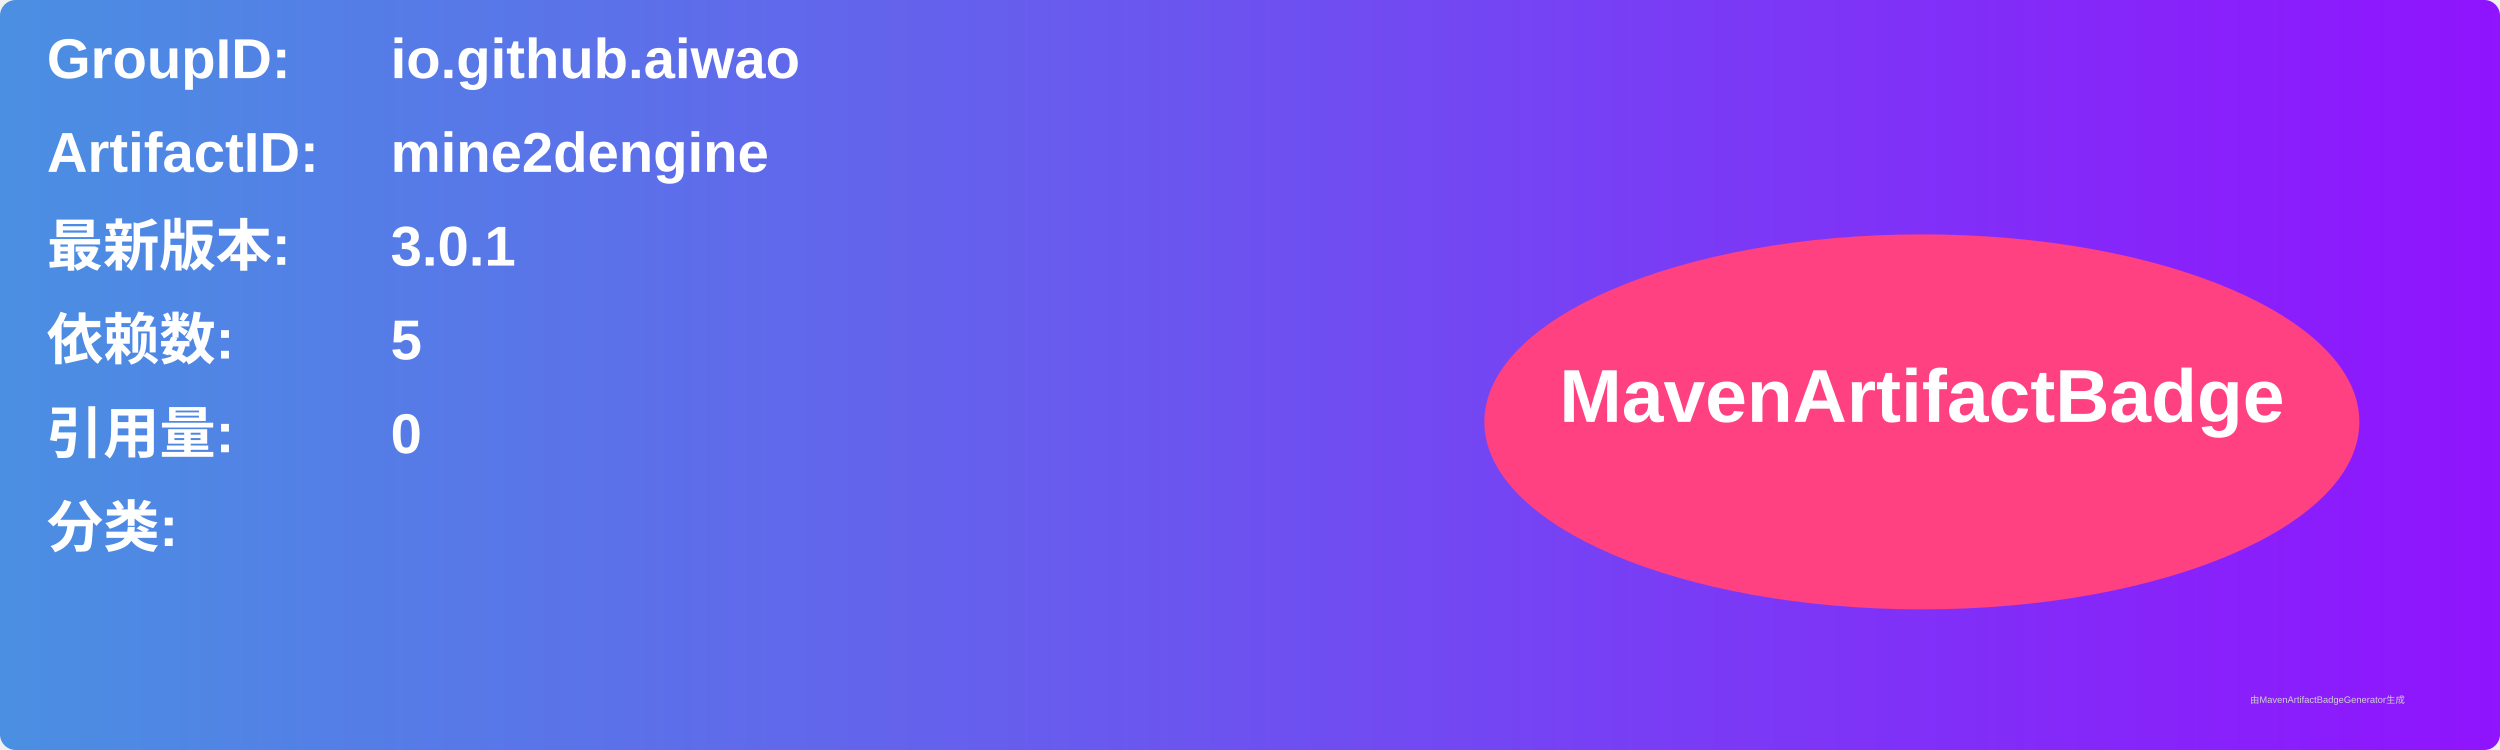
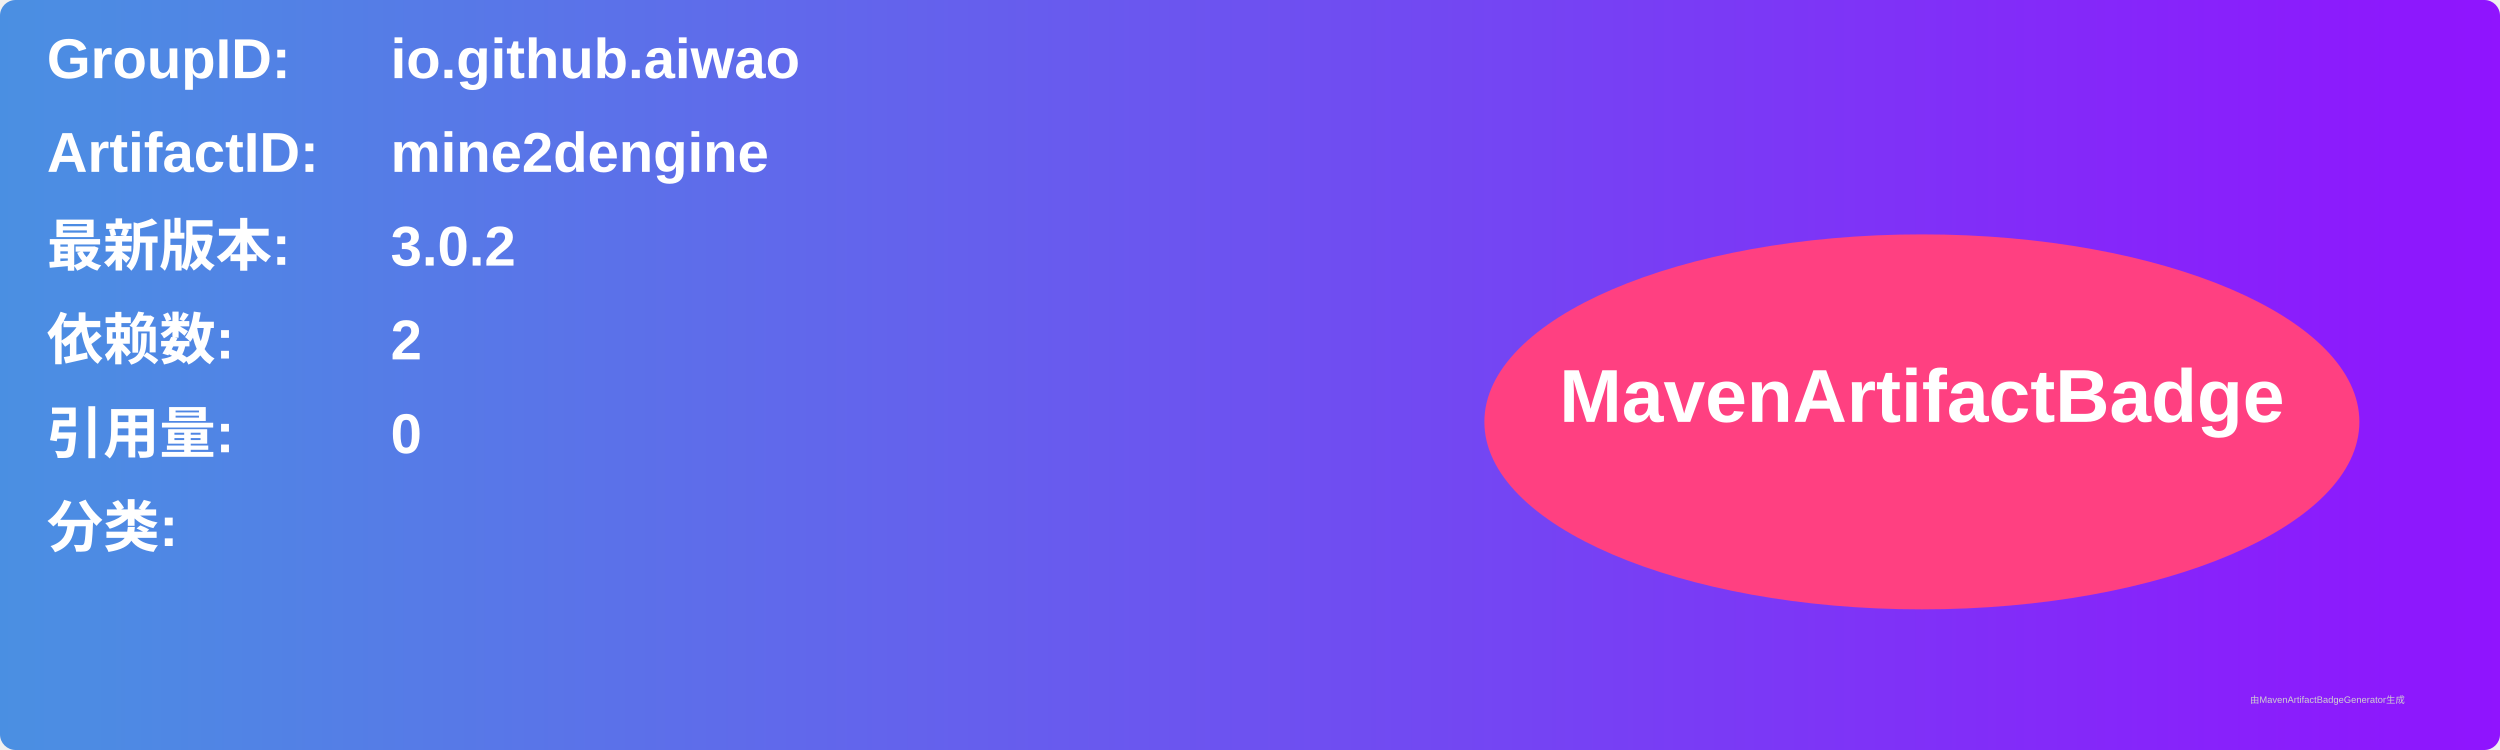
<svg xmlns="http://www.w3.org/2000/svg" width="800" height="240" viewBox="0 0 800 240">
  <linearGradient id="grad" x1="0%" y1="0%" x2="100%" y2="0%">
    <stop offset="0%" stop-color="#4a90e2" />
    <stop offset="100%" stop-color="#9013fe" />
  </linearGradient>
  <rect width="100%" height="100%" rx="5" ry="5" fill="url(#grad)" />
  <g transform="translate(15, 15)">
    <text x="0" y="10" font-family="Arial" font-size="18" fill="white" font-weight="bold" width="260">GroupID:</text>
    <text x="110" y="10" font-family="Arial" font-size="18" fill="white" font-weight="bold" width="460">io.github.aiwao</text>
    <text x="0" y="40" font-family="Arial" font-size="18" fill="white" font-weight="bold" width="260">ArtifactID:</text>
    <text x="110" y="40" font-family="Arial" font-size="18" fill="white" font-weight="bold" width="460">mine2dengine</text>
    <text x="0" y="70" font-family="Arial" font-size="18" fill="white" font-weight="bold">最新版本:</text>
    <text x="110" y="70" font-family="Arial" font-size="18" fill="white" font-weight="bold">
-       <tspan font-weight="bold">3.0.1</tspan>
+       <tspan font-weight="bold">3.0.2</tspan>
    </text>
    <text x="0" y="100" font-family="Arial" font-size="18" fill="white" font-weight="bold">依赖数: </text>
    <text x="110" y="100" font-family="Arial" font-size="18" fill="white">
-       <tspan font-weight="bold">5</tspan>
+       <tspan font-weight="bold">2</tspan>
    </text>
    <text x="0" y="130" font-family="Arial" font-size="18" fill="white" font-weight="bold">引用量: </text>
    <text x="110" y="130" font-family="Arial" font-size="18" fill="white">
      <tspan font-weight="bold">0</tspan>
    </text>
    <text x="0" y="160" font-family="Arial" font-size="18" fill="white" font-weight="bold">分类:</text>
    <text x="10" y="190" font-family="Arial" font-size="10" fill="white">
      <tspan font-weight="bold" />
    </text>
    <ellipse cx="600" cy="120" rx="140" ry="60" fill="#ff4081" />
    <text x="600" y="120" text-anchor="middle" font-family="Arial" font-size="24" fill="white" font-weight="bold">MavenArtifactBadge</text>
  </g>
  <text x="720" y="225" font-family="Arial" font-size="3" fill="#d0d0d0">由MavenArtifactBadgeGenerator生成</text>
</svg>
